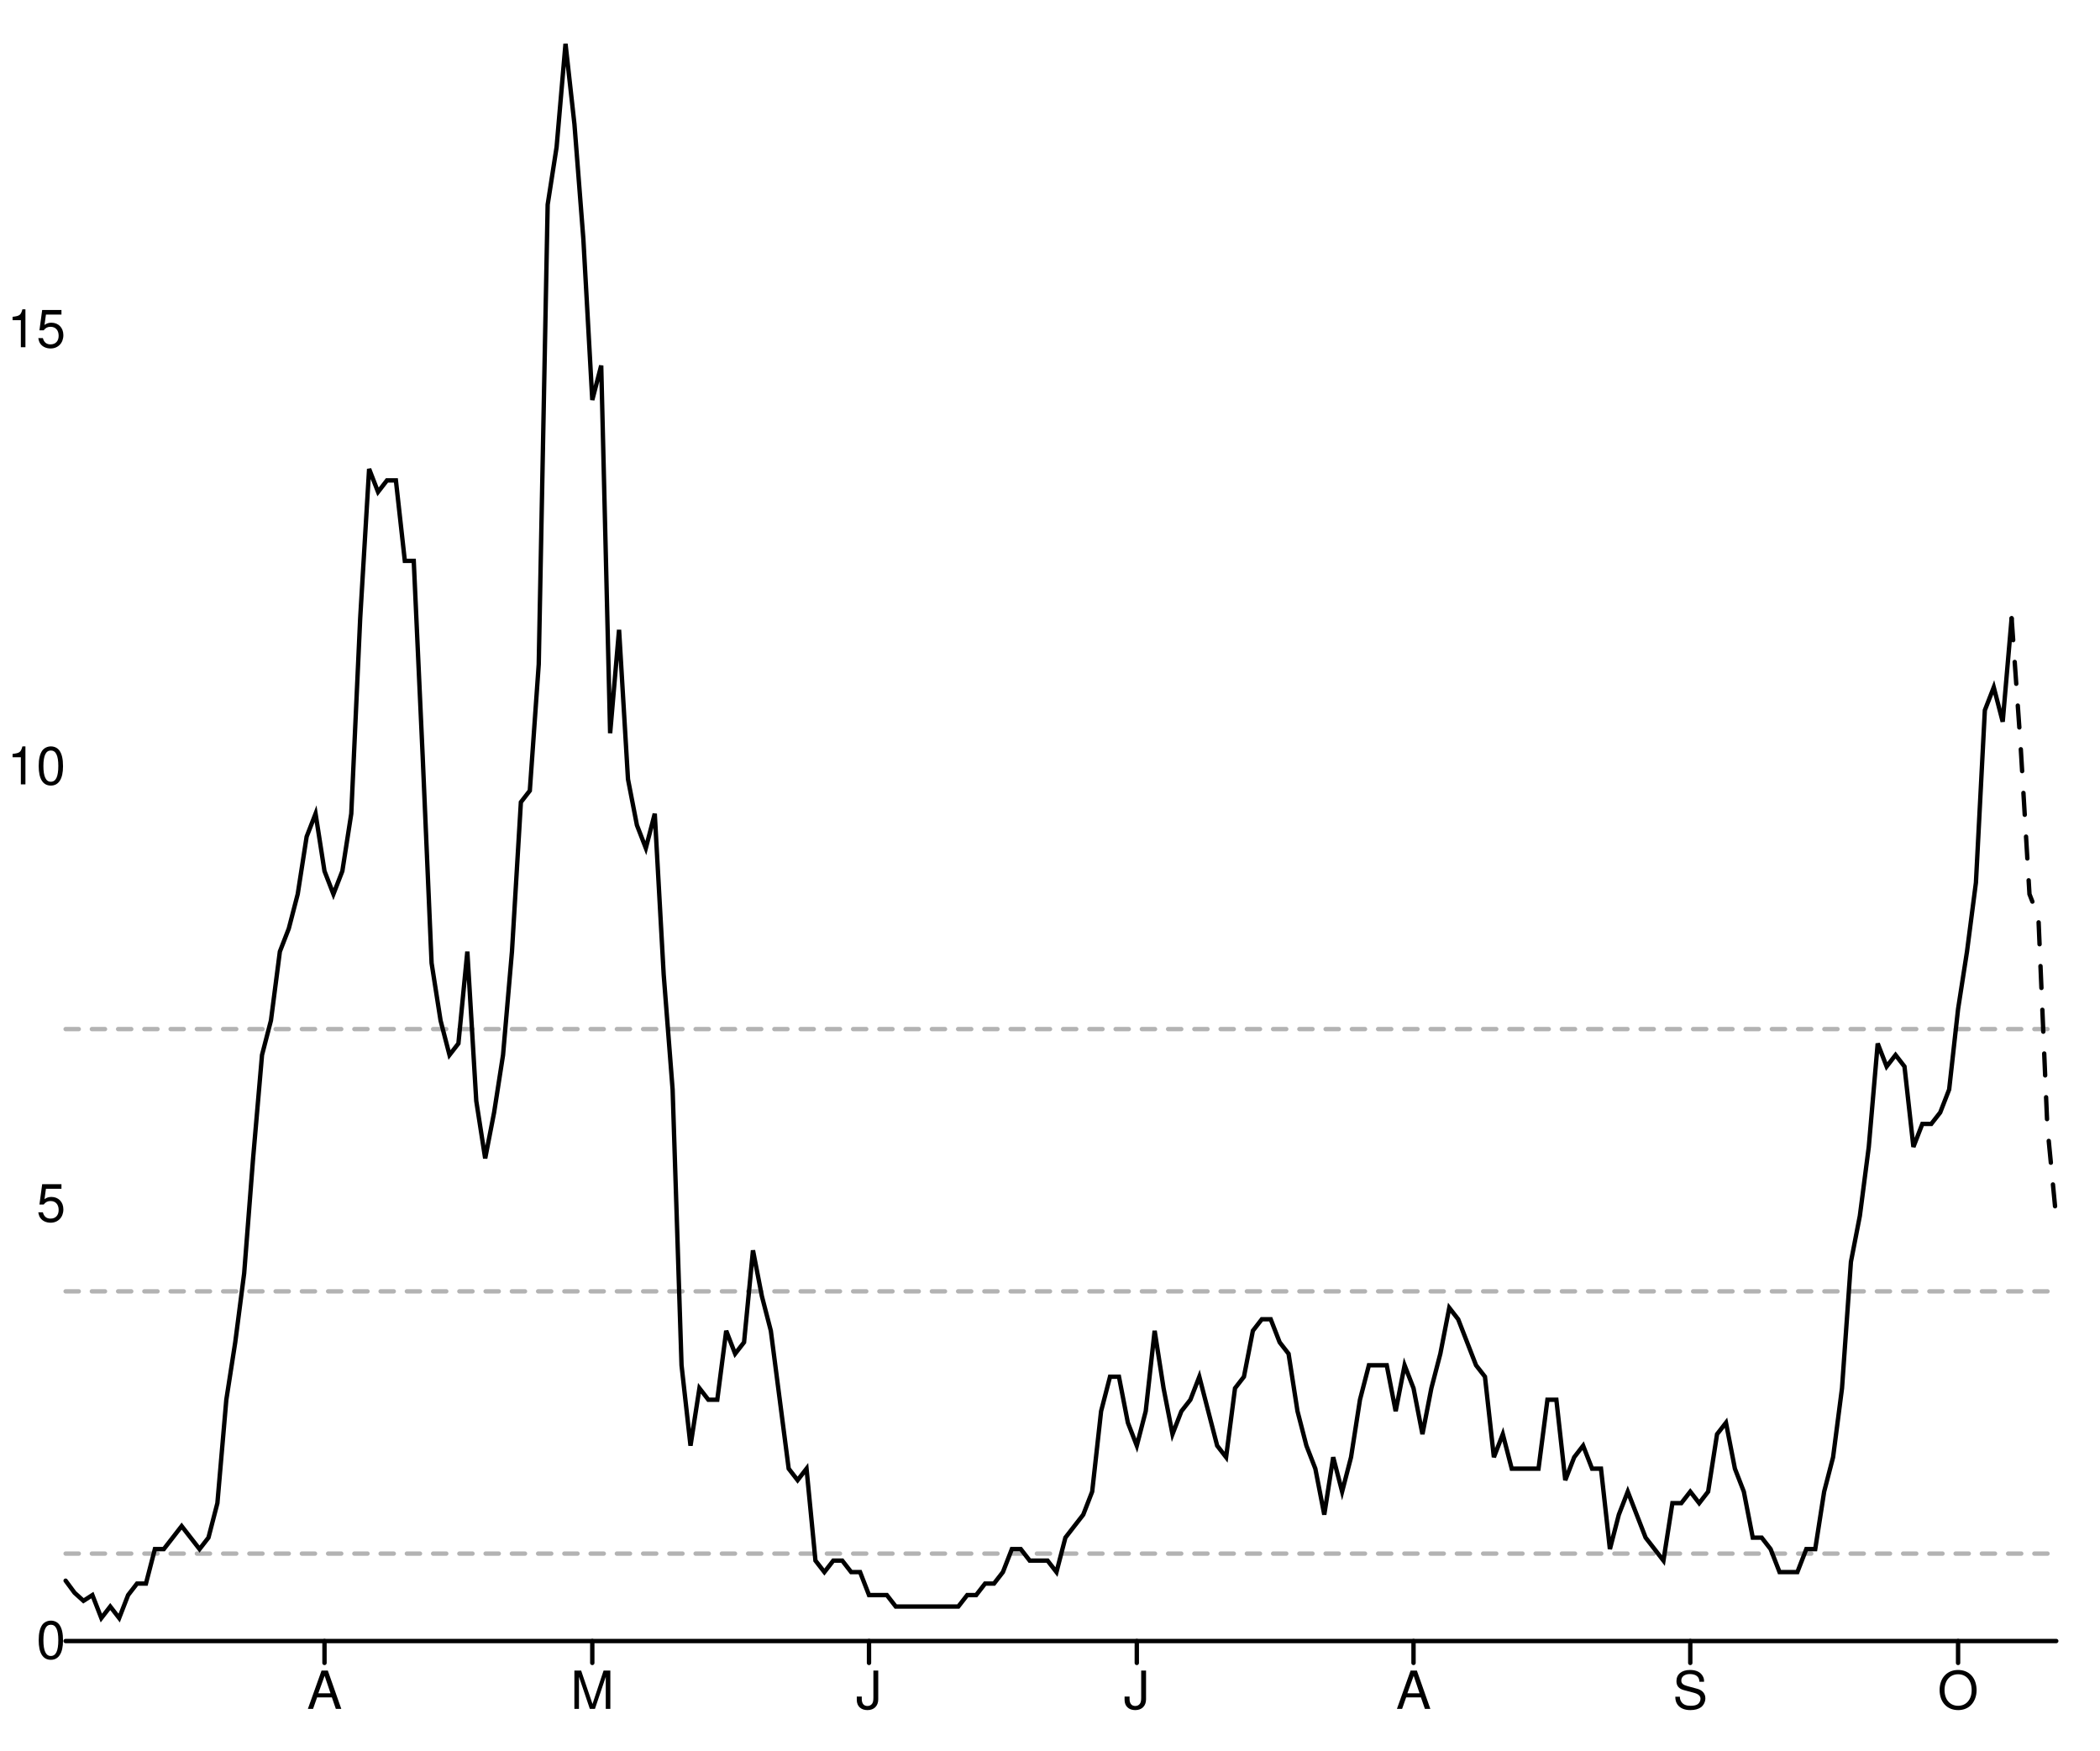
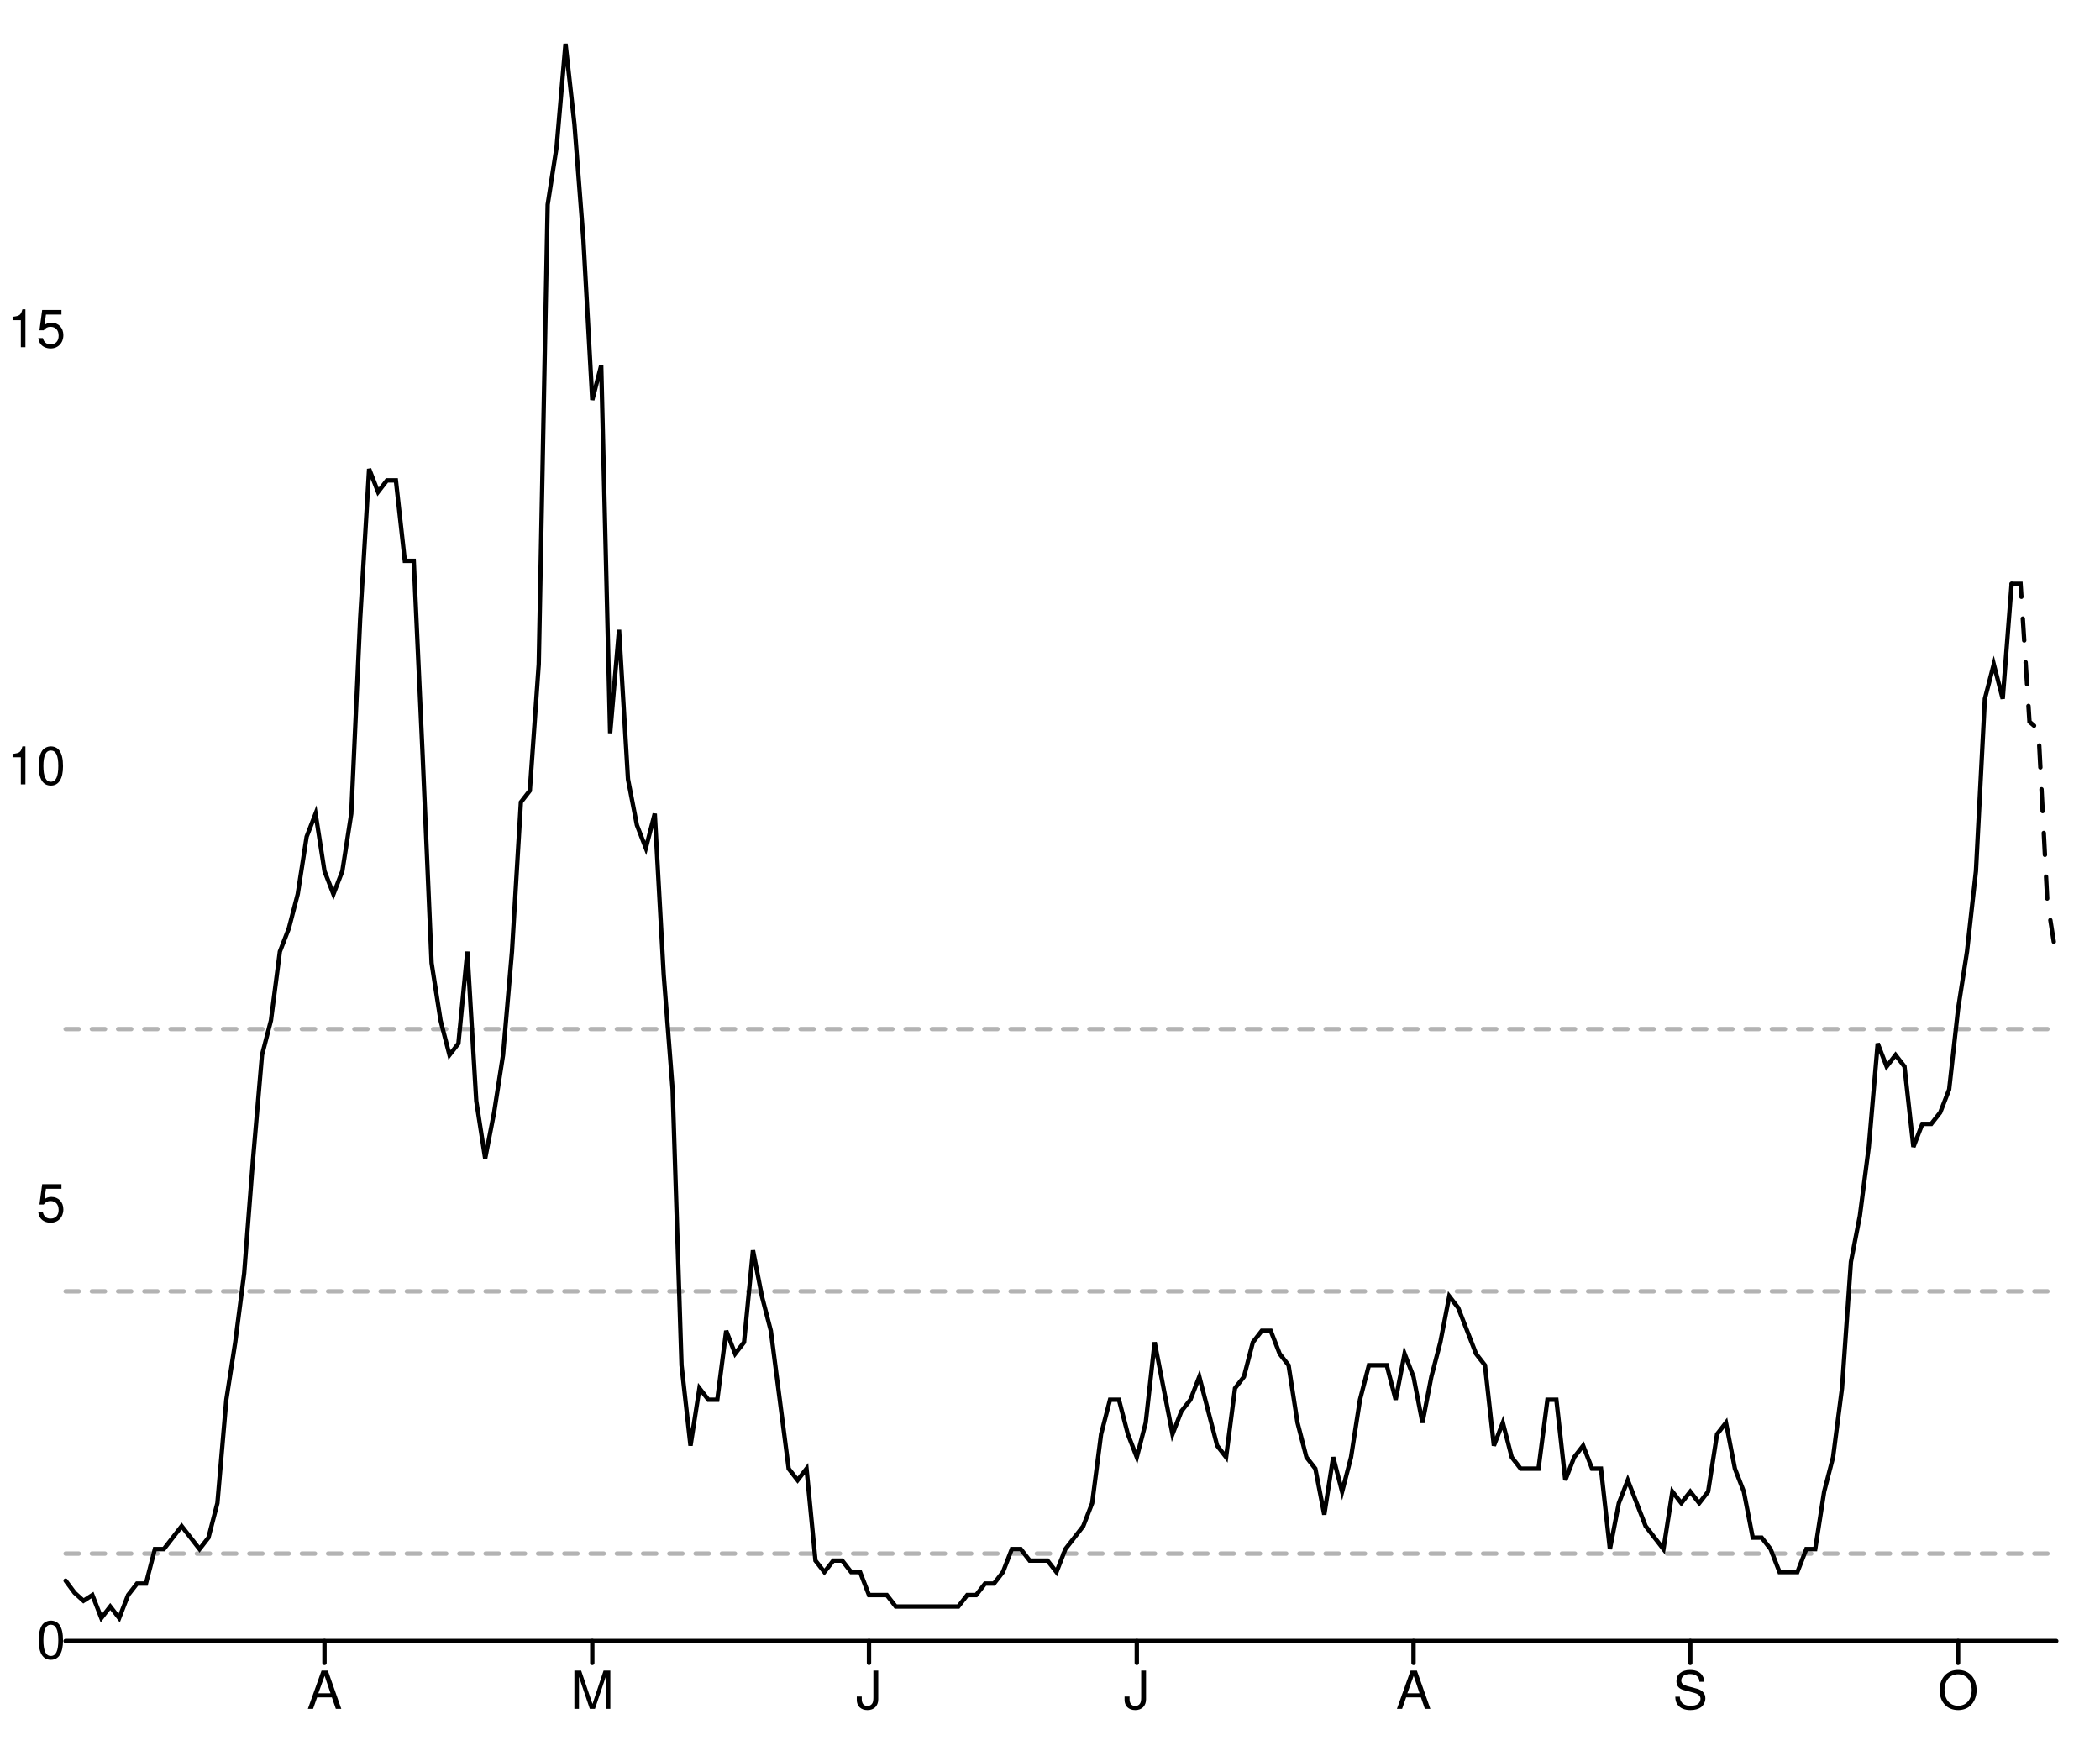
<svg xmlns="http://www.w3.org/2000/svg" width="480" height="400" viewBox="0 0 480 400" style="overflow:display" preserveAspectRatio="xMinYMin meet" overflow="visible">
  <defs>
    <style>
	.data-series path.line { fill-opacity: 0; stroke: black; }
	.data-series path.line.dotted { stroke-dasharray: 12 20 }
	.data-series circle { display: none; }
	.data-series:hover path.line, .data-series.on path.line { stroke-width: 1; }
	.data-series:hover circle, .data-series.on circle { display: inline; }
	.data-series circle:hover, .data-series circle.on { r: 1px!important; }
	.graph-grid { font-family: "Helvetica Neue",Helvetica,Arial,"Lucida Grande",sans-serif; }
	.graph-grid line { stroke: black; stroke-width: 1; stroke-linecap: round; }
	.graph-grid.graph-grid-x text { text-anchor: middle; dominant-baseline: hanging; transform: translateY(10px); }
	.graph-grid.graph-grid-y text { text-anchor: end; dominant-baseline: middle; transform: translateX(-10px); }
	</style>
  </defs>
  <g class="graph-grid graph-grid-y">
    <line x1="15.00" y1="375.00" x2="470.00" y2="375.00" data-left="15" />
    <text x="25" y="375" text-anchor="end">0</text>
    <text x="25" y="275.114" text-anchor="end">5</text>
    <text x="25" y="175.228" text-anchor="end">10</text>
    <text x="25" y="75.343" text-anchor="end">15</text>
    <text style="text-anchor:middle;dominant-baseline:hanging;font-weight:bold;transform: translateY(192.5px) rotate(-90deg);" />
  </g>
  <g class="graph-grid graph-grid-x">
    <line class="tick" x1="74.17" y1="375.00" x2="74.17" y2="380.00" />
    <text x="74.17" y="375" text-anchor="middle">A</text>
    <line class="tick" x1="135.38" y1="375.00" x2="135.38" y2="380.00" />
    <text x="135.381" y="375" text-anchor="middle">M</text>
    <line class="tick" x1="198.63" y1="375.00" x2="198.63" y2="380.00" />
    <text x="198.632" y="375" text-anchor="middle">J</text>
    <line class="tick" x1="259.84" y1="375.00" x2="259.84" y2="380.00" />
    <text x="259.843" y="375" text-anchor="middle">J</text>
    <line class="tick" x1="323.09" y1="375.00" x2="323.09" y2="380.00" />
    <text x="323.094" y="375" text-anchor="middle">A</text>
    <line class="tick" x1="386.35" y1="375.00" x2="386.35" y2="380.00" />
    <text x="386.345" y="375" text-anchor="middle">S</text>
    <line class="tick" x1="447.56" y1="375.00" x2="447.56" y2="380.00" />
    <text x="447.556" y="375" text-anchor="middle">O</text>
    <text style="text-anchor:middle;dominant-baseline:hanging;font-weight:bold;transform: translateY(192.5px) rotate(-90deg);" />
  </g>
  <g data-series="widespread" class="data-series">
    <path d="M 15.00,235.16L 470.00,235.16" id="E07000028-level-0" class="line" stroke-width="1" stroke-linecap="round" stroke-dasharray="3,3" fill-opacity="0.3" opacity="0.3" />
  </g>
  <g data-series="substantial" class="data-series">
    <path d="M 15.00,295.09L 470.00,295.09" id="E07000028-level-1" class="line" stroke-width="1" stroke-linecap="round" stroke-dasharray="3,3" fill-opacity="0.3" opacity="0.3" />
  </g>
  <g data-series="moderate" class="data-series">
    <path d="M 15.00,355.02L 470.00,355.02" id="E07000028-level-2" class="line" stroke-width="1" stroke-linecap="round" stroke-dasharray="3,3" fill-opacity="0.3" opacity="0.3" />
  </g>
  <g data-series="new-cases" class="data-series">
-     <path d="M 15.00,361.21L 17.04,363.97L 19.08,365.81L 21.12,364.50L 23.16,369.75L 25.20,367.12L 27.24,369.75L 29.28,364.50L 31.32,361.87L 33.36,361.87L 35.40,353.99L 37.44,353.99L 39.48,351.37L 41.52,348.74L 43.57,351.37L 45.61,353.99L 47.65,351.37L 49.69,343.49L 51.73,319.86L 53.77,306.73L 55.81,290.97L 57.85,264.71L 59.89,241.08L 61.93,233.20L 63.97,217.45L 66.01,212.19L 68.05,204.32L 70.09,191.19L 72.13,185.94L 74.17,199.06L 76.21,204.32L 78.25,199.06L 80.29,185.94L 82.33,141.29L 84.37,107.16L 86.41,112.41L 88.45,109.78L 90.49,109.78L 92.53,128.17L 94.57,128.17L 96.61,172.81L 98.65,220.07L 100.70,233.20L 102.74,241.08L 104.78,238.45L 106.82,217.45L 108.86,251.58L 110.90,264.71L 112.94,254.21L 114.98,241.08L 117.02,217.45L 119.06,183.31L 121.10,180.68L 123.14,151.80L 125.18,46.76L 127.22,33.63L 129.26,10.00L 131.30,28.38L 133.34,54.64L 135.38,91.40L 137.42,83.53L 139.46,167.55L 141.50,143.92L 143.54,178.06L 145.58,188.56L 147.62,193.81L 149.66,185.94L 151.70,222.70L 153.74,248.96L 155.78,311.98L 157.83,330.36L 159.87,317.23L 161.91,319.86L 163.95,319.86L 165.99,304.10L 168.03,309.35L 170.07,306.73L 172.11,285.72L 174.15,296.22L 176.19,304.10L 178.23,319.86L 180.27,335.61L 182.31,338.24L 184.35,335.61L 186.39,356.62L 188.43,359.24L 190.47,356.62L 192.51,356.62L 194.55,359.24L 196.59,359.24L 198.63,364.50L 200.67,364.50L 202.71,364.50L 204.75,367.12L 206.79,367.12L 208.83,367.12L 210.87,367.12L 212.91,367.12L 214.96,367.12L 217.00,367.12L 219.04,367.12L 221.08,364.50L 223.12,364.50L 225.16,361.87L 227.20,361.87L 229.24,359.24L 231.28,353.99L 233.32,353.99L 235.36,356.62L 237.40,356.62L 239.44,356.62L 241.48,359.24L 243.52,351.37L 245.56,348.74L 247.60,346.12L 249.64,340.86L 251.68,322.48L 253.72,314.60L 255.76,314.60L 257.80,325.11L 259.84,330.36L 261.88,322.48L 263.92,304.10L 265.96,317.23L 268.00,327.73L 270.04,322.48L 272.09,319.86L 274.13,314.60L 276.17,322.48L 278.21,330.36L 280.25,332.99L 282.29,317.23L 284.33,314.60L 286.37,304.10L 288.41,301.47L 290.45,301.47L 292.49,306.73L 294.53,309.35L 296.57,322.48L 298.61,330.36L 300.65,335.61L 302.69,346.12L 304.73,332.99L 306.77,340.86L 308.81,332.99L 310.85,319.86L 312.89,311.98L 314.93,311.98L 316.97,311.98L 319.01,322.48L 321.05,311.98L 323.09,317.23L 325.13,327.73L 327.17,317.23L 329.22,309.35L 331.26,298.85L 333.30,301.47L 335.34,306.73L 337.38,311.98L 339.42,314.60L 341.46,332.99L 343.50,327.73L 345.54,335.61L 347.58,335.61L 349.62,335.61L 351.66,335.61L 353.70,319.86L 355.74,319.86L 357.78,338.24L 359.82,332.99L 361.86,330.36L 363.90,335.61L 365.94,335.61L 367.98,353.99L 370.02,346.12L 372.06,340.86L 374.10,346.12L 376.14,351.37L 378.18,353.99L 380.22,356.62L 382.26,343.49L 384.30,343.49L 386.35,340.86L 388.39,343.49L 390.43,340.86L 392.47,327.73L 394.51,325.11L 396.55,335.61L 398.59,340.86L 400.63,351.37L 402.67,351.37L 404.71,353.99L 406.75,359.24L 408.79,359.24L 410.83,359.24L 412.87,353.99L 414.91,353.99L 416.95,340.86L 418.99,332.99L 421.03,317.23L 423.07,288.35L 425.11,277.84L 427.15,262.09L 429.19,238.45L 431.23,243.71L 433.27,241.08L 435.31,243.71L 437.35,262.09L 439.39,256.83L 441.43,256.83L 443.48,254.21L 445.52,248.96L 447.56,230.58L 449.60,217.45L 451.64,201.69L 453.68,162.30L 455.72,157.05L 457.76,164.93L 459.80,141.29" id="New cases" class="line" stroke-width="1" stroke-linecap="round" />
+     <path d="M 15.00,361.21L 17.04,363.97L 19.08,365.81L 21.12,364.50L 23.16,369.75L 25.20,367.12L 27.24,369.75L 29.28,364.50L 31.32,361.87L 33.36,361.87L 35.40,353.99L 37.44,353.99L 39.48,351.37L 41.52,348.74L 43.57,351.37L 45.61,353.99L 47.65,351.37L 49.69,343.49L 51.73,319.86L 53.77,306.73L 55.81,290.97L 57.85,264.71L 59.89,241.08L 61.93,233.20L 63.97,217.45L 66.01,212.19L 68.05,204.32L 70.09,191.19L 72.13,185.94L 74.17,199.06L 76.21,204.32L 78.25,199.06L 80.29,185.94L 82.33,141.29L 84.37,107.16L 86.41,112.41L 88.45,109.78L 90.49,109.78L 92.53,128.17L 94.57,128.17L 96.61,172.81L 98.65,220.07L 100.70,233.20L 102.74,241.08L 104.78,238.45L 106.82,217.45L 108.86,251.58L 110.90,264.71L 112.94,254.21L 114.98,241.08L 117.02,217.45L 119.06,183.31L 121.10,180.68L 123.14,151.80L 125.18,46.76L 127.22,33.63L 129.26,10.00L 131.30,28.38L 133.34,54.64L 135.38,91.40L 137.42,83.53L 139.46,167.55L 141.50,143.92L 143.54,178.06L 145.58,188.56L 147.62,193.81L 149.66,185.94L 151.70,222.70L 153.74,248.96L 155.78,311.98L 157.83,330.36L 159.87,317.23L 161.91,319.86L 163.95,319.86L 165.99,304.10L 168.03,309.35L 170.07,306.73L 172.11,285.72L 174.15,296.22L 176.19,304.10L 178.23,319.86L 180.27,335.61L 182.31,338.24L 184.35,335.61L 186.39,356.62L 188.43,359.24L 190.47,356.62L 192.51,356.62L 194.55,359.24L 196.59,359.24L 198.63,364.50L 200.67,364.50L 202.71,364.50L 204.75,367.12L 206.79,367.12L 208.83,367.12L 210.87,367.12L 212.91,367.12L 214.96,367.12L 217.00,367.12L 219.04,367.12L 221.08,364.50L 223.12,364.50L 225.16,361.87L 227.20,361.87L 229.24,359.24L 231.28,353.99L 233.32,353.99L 235.36,356.62L 237.40,356.62L 239.44,356.62L 241.48,359.24L 243.52,353.99L 245.56,351.37L 247.60,348.74L 249.64,343.49L 251.68,327.73L 253.72,319.86L 255.76,319.86L 257.80,327.73L 259.84,332.99L 261.88,325.11L 263.92,306.73L 265.96,317.23L 268.00,327.73L 270.04,322.48L 272.09,319.86L 274.13,314.60L 276.17,322.48L 278.21,330.36L 280.25,332.99L 282.29,317.23L 284.33,314.60L 286.37,306.73L 288.41,304.10L 290.45,304.10L 292.49,309.35L 294.53,311.98L 296.57,325.11L 298.61,332.99L 300.65,335.61L 302.69,346.12L 304.73,332.99L 306.77,340.86L 308.81,332.99L 310.85,319.86L 312.89,311.98L 314.93,311.98L 316.97,311.98L 319.01,319.86L 321.05,309.35L 323.09,314.60L 325.13,325.11L 327.17,314.60L 329.22,306.73L 331.26,296.22L 333.30,298.85L 335.34,304.10L 337.38,309.35L 339.42,311.98L 341.46,330.36L 343.50,325.11L 345.54,332.99L 347.58,335.61L 349.62,335.61L 351.66,335.61L 353.70,319.86L 355.74,319.86L 357.78,338.24L 359.82,332.99L 361.86,330.36L 363.90,335.61L 365.94,335.61L 367.98,353.99L 370.02,343.49L 372.06,338.24L 374.10,343.49L 376.14,348.74L 378.18,351.37L 380.22,353.99L 382.26,340.86L 384.30,343.49L 386.35,340.86L 388.39,343.49L 390.43,340.86L 392.47,327.73L 394.51,325.11L 396.55,335.61L 398.59,340.86L 400.63,351.37L 402.67,351.37L 404.71,353.99L 406.75,359.24L 408.79,359.24L 410.83,359.24L 412.87,353.99L 414.91,353.99L 416.95,340.86L 418.99,332.99L 421.03,317.23L 423.07,288.35L 425.11,277.84L 427.15,262.09L 429.19,238.45L 431.23,243.71L 433.27,241.08L 435.31,243.71L 437.35,262.09L 439.39,256.83L 441.43,256.83L 443.48,254.21L 445.52,248.96L 447.56,230.58L 449.60,217.45L 451.64,199.06L 453.68,159.68L 455.72,151.80L 457.76,159.68L 459.80,133.42" id="New cases" class="line" stroke-width="1" stroke-linecap="round" />
  </g>
  <g data-series="recent-cases" class="data-series">
-     <path d="M 459.80,141.29L 461.84,170.18L 463.88,204.32L 465.92,209.57L 467.96,257.36L 470.00,278.50" id="Recent cases" class="line" stroke-width="1" stroke-linecap="round" stroke-dasharray="5,5" />
+     <path d="M 459.80,133.42L 461.84,133.42L 463.88,164.93L 465.92,166.68L 467.96,205.89L 470.00,218.76" id="Recent cases" class="line" stroke-width="1" stroke-linecap="round" stroke-dasharray="5,5" />
  </g>
</svg>
